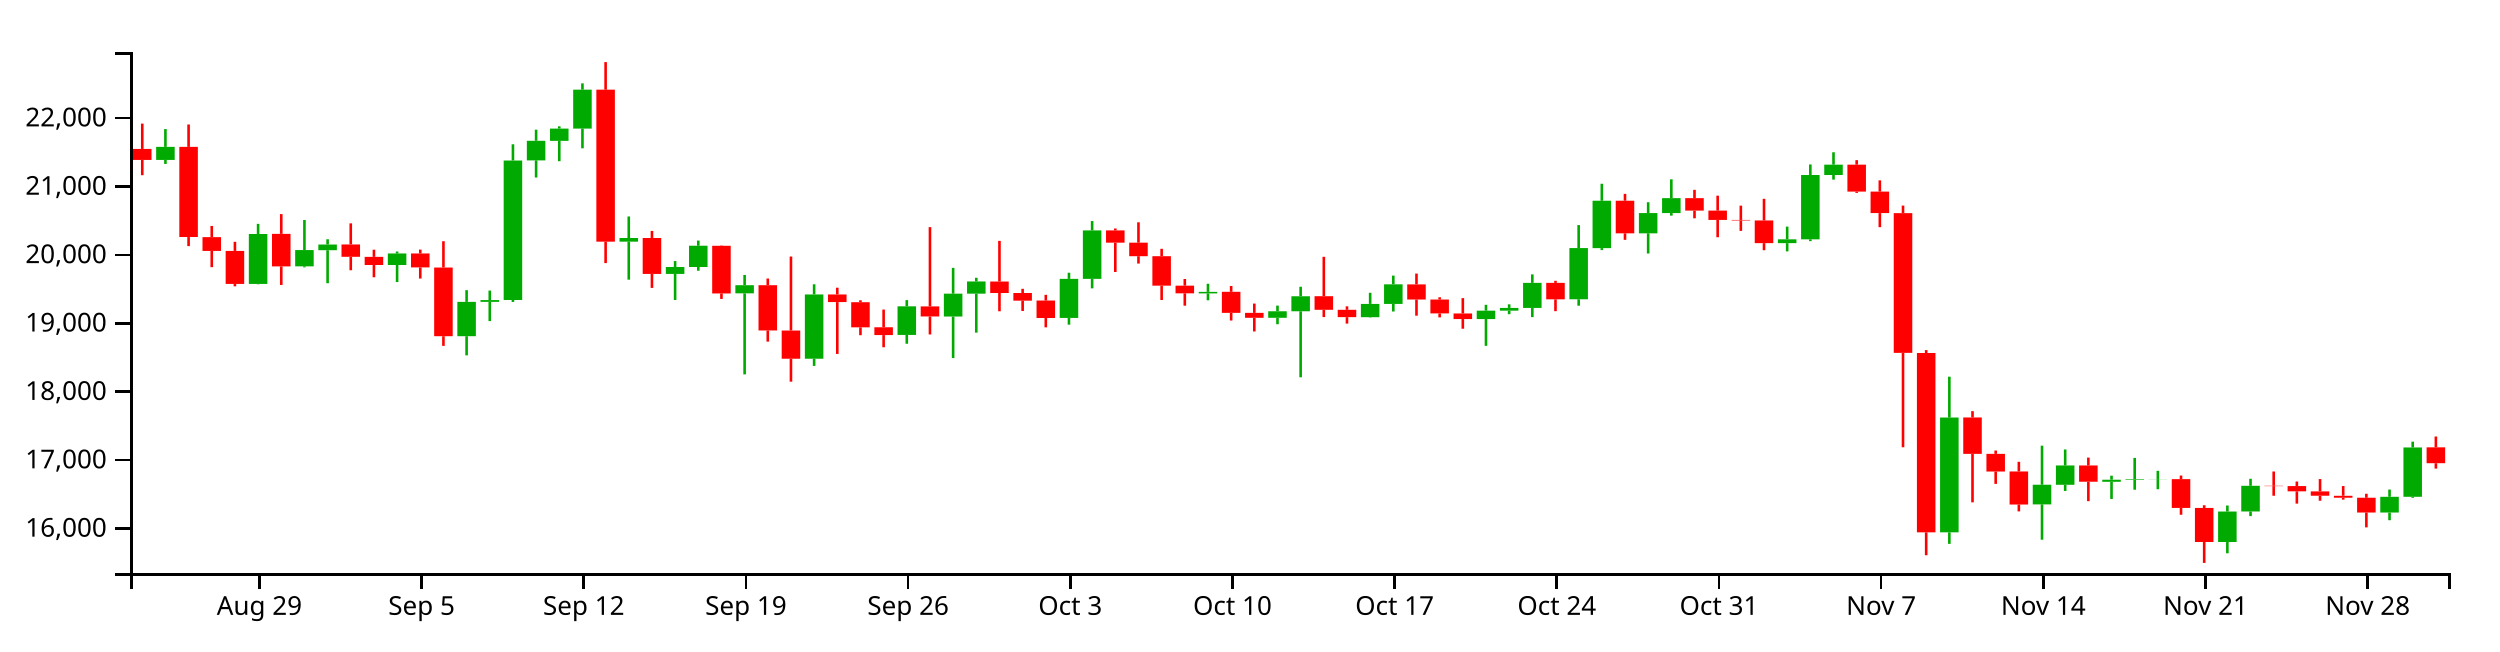
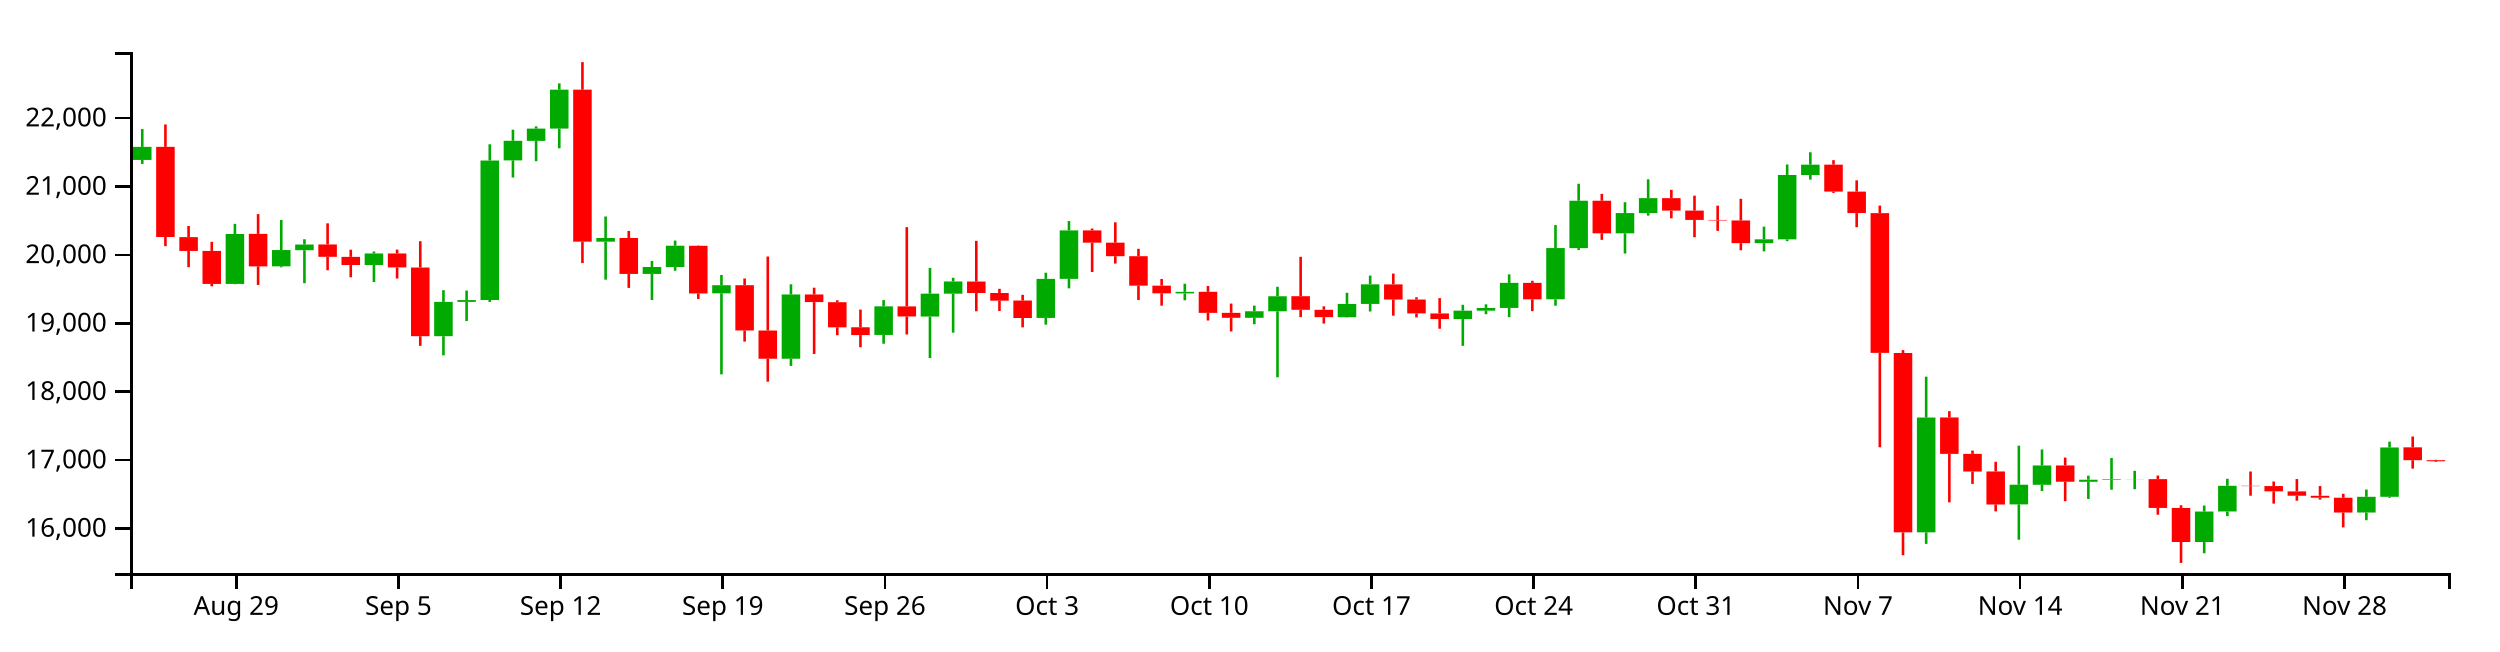
<svg xmlns="http://www.w3.org/2000/svg" version="1.1" width="960" height="250">
  <g transform="translate(50,20)">
    <style>.axis path,.axis line{fill:none;stroke:#000;shape-rendering:crispEdges;}path.candle{stroke:#000000;}path.candle.body{stroke-width:0;}path.candle.up{fill:#00AA00;stroke:#00AA00;}path.candle.down{fill:#FF0000;stroke:#FF0000;}</style>
    <g class="candlestick">
      <g class="data">
-         <path class="candle body up" d="M 9.964 41.424 l 7.117 0 L 17.081 36.408 l -7.117 0 L 9.964 41.424 M 45.55 89.02 l 7.117 0 L 52.667 69.847 l -7.117 0 L 45.55 89.02 M 63.343 82.26 l 7.117 0 L 70.46 76.037 l -7.117 0 L 63.343 82.26 M 72.239 76.078 l 7.117 0 L 79.356 73.898 l -7.117 0 L 72.239 76.078 M 98.928 81.75 l 7.117 0 L 106.046 77.342 l -7.117 0 L 98.928 81.75 M 125.618 109.11 l 7.117 0 L 132.735 95.921 l -7.117 0 L 125.618 109.11 M 134.514 95.92 l 7.117 0 L 141.631 95.213 l -7.117 0 L 134.514 95.92 M 143.411 95.193 l 7.117 0 L 150.528 41.633 l -7.117 0 L 143.411 95.193 M 152.307 41.593 l 7.117 0 L 159.424 34.063 l -7.117 0 L 152.307 41.593 M 161.204 34.093 l 7.117 0 L 168.321 29.375 l -7.117 0 L 161.204 34.093 M 170.1 29.375 l 7.117 0 L 177.217 14.436 l -7.117 0 L 170.1 29.375 M 187.893 72.791 l 7.117 0 L 195.01 71.396 l -7.117 0 L 187.893 72.791 M 205.686 85.179 l 7.117 0 L 212.803 82.516 l -7.117 0 L 205.686 85.179 M 214.582 82.516 l 7.117 0 L 221.699 74.366 l -7.117 0 L 214.582 82.516 M 232.375 92.648 l 7.117 0 L 239.492 89.508 l -7.117 0 L 232.375 92.648 M 259.064 117.756 l 7.117 0 L 266.182 93.064 l -7.117 0 L 259.064 117.756 M 294.65 108.623 l 7.117 0 L 301.767 97.628 l -7.117 0 L 294.65 108.623 M 312.443 101.56 l 7.117 0 L 319.56 92.77 l -7.117 0 L 312.443 101.56 M 321.339 92.77 l 7.117 0 L 328.457 88.077 l -7.117 0 L 321.339 92.77 M 356.925 102.095 l 7.117 0 L 364.042 87.091 l -7.117 0 L 356.925 102.095 M 365.822 87.091 l 7.117 0 L 372.939 68.479 l -7.117 0 L 365.822 87.091 M 410.304 92.673 l 7.117 0 L 417.421 92.082 l -7.117 0 L 410.304 92.673 M 436.993 102.035 l 7.117 0 L 444.11 99.527 l -7.117 0 L 436.993 102.035 M 445.89 99.538 l 7.117 0 L 453.007 93.76 l -7.117 0 L 445.89 99.538 M 472.579 101.815 l 7.117 0 L 479.696 96.705 l -7.117 0 L 472.579 101.815 M 481.475 96.705 l 7.117 0 L 488.593 89.171 l -7.117 0 L 481.475 96.705 M 517.061 102.51 l 7.117 0 L 524.178 99.294 l -7.117 0 L 517.061 102.51 M 525.958 99.294 l 7.117 0 L 533.075 98.244 l -7.117 0 L 525.958 99.294 M 534.854 98.246 l 7.117 0 L 541.971 88.632 l -7.117 0 L 534.854 98.246 M 552.647 94.929 l 7.117 0 L 559.764 75.247 l -7.117 0 L 552.647 94.929 M 561.543 75.275 l 7.117 0 L 568.661 57.088 l -7.117 0 L 561.543 75.275 M 579.336 69.6 l 7.117 0 L 586.453 61.808 l -7.117 0 L 579.336 69.6 M 588.233 61.808 l 7.117 0 L 595.35 56.088 l -7.117 0 L 588.233 61.808 M 632.715 73.363 l 7.117 0 L 639.832 71.893 l -7.117 0 L 632.715 73.363 M 641.611 71.911 l 7.117 0 L 648.729 47.189 l -7.117 0 L 641.611 71.911 M 650.508 47.189 l 7.117 0 L 657.625 43.228 l -7.117 0 L 650.508 47.189 M 694.99 184.424 l 7.117 0 L 702.107 140.346 l -7.117 0 L 694.99 184.424 M 730.576 173.68 l 7.117 0 L 737.693 166.126 l -7.117 0 L 730.576 173.68 M 739.472 166.171 l 7.117 0 L 746.589 158.744 l -7.117 0 L 739.472 166.171 M 757.265 165.019 l 7.117 0 L 764.382 164.206 l -7.117 0 L 757.265 165.019 M 766.162 164.206 l 7.117 0 L 773.279 163.999 l -7.117 0 L 766.162 164.206 M 775.058 164.026 l 7.117 0 L 782.175 163.993 l -7.117 0 L 775.058 164.026 M 801.747 188.137 l 7.117 0 L 808.864 176.434 l -7.117 0 L 801.747 188.137 M 810.644 176.407 l 7.117 0 L 817.761 166.555 l -7.117 0 L 810.644 176.407 M 864.022 176.821 l 7.117 0 L 871.14 170.772 l -7.117 0 L 864.022 176.821 M 872.919 170.762 l 7.117 0 L 880.036 151.835 l -7.117 0 L 872.919 170.762" />
-         <path class="candle body down" d="M 1.068 37.194 l 7.117 0 L 8.185 41.423 l -7.117 0 L 1.068 37.194 M 18.86 36.408 l 7.117 0 L 25.978 71.02 l -7.117 0 L 18.86 36.408 M 27.757 71.07 l 7.117 0 L 34.874 76.363 l -7.117 0 L 27.757 71.07 M 36.653 76.363 l 7.117 0 L 43.77 89.02 l -7.117 0 L 36.653 76.363 M 54.446 69.808 l 7.117 0 L 61.563 82.296 l -7.117 0 L 54.446 69.808 M 81.136 73.867 l 7.117 0 L 88.253 78.614 l -7.117 0 L 81.136 73.867 M 90.032 78.637 l 7.117 0 L 97.149 81.765 l -7.117 0 L 90.032 78.637 M 107.825 77.342 l 7.117 0 L 114.942 82.685 l -7.117 0 L 107.825 77.342 M 116.721 82.725 l 7.117 0 L 123.838 109.11 l -7.117 0 L 116.721 82.725 M 178.996 14.444 l 7.117 0 L 186.114 72.792 l -7.117 0 L 178.996 14.444 M 196.789 71.384 l 7.117 0 L 203.906 85.179 l -7.117 0 L 196.789 71.384 M 223.479 74.393 l 7.117 0 L 230.596 92.682 l -7.117 0 L 223.479 74.393 M 241.271 89.508 l 7.117 0 L 248.389 106.893 l -7.117 0 L 241.271 89.508 M 250.168 106.912 l 7.117 0 L 257.285 117.756 l -7.117 0 L 250.168 106.912 M 267.961 93.064 l 7.117 0 L 275.078 95.998 l -7.117 0 L 267.961 93.064 M 276.857 96.033 l 7.117 0 L 283.974 105.699 l -7.117 0 L 276.857 96.033 M 285.754 105.659 l 7.117 0 L 292.871 108.669 l -7.117 0 L 285.754 105.659 M 303.547 97.658 l 7.117 0 L 310.664 101.533 l -7.117 0 L 303.547 97.658 M 330.236 88.103 l 7.117 0 L 337.353 92.513 l -7.117 0 L 330.236 88.103 M 339.132 92.513 l 7.117 0 L 346.25 95.445 l -7.117 0 L 339.132 92.513 M 348.029 95.411 l 7.117 0 L 355.146 102.119 l -7.117 0 L 348.029 95.411 M 374.718 68.479 l 7.117 0 L 381.835 73.194 l -7.117 0 L 374.718 68.479 M 383.615 73.194 l 7.117 0 L 390.732 78.383 l -7.117 0 L 383.615 73.194 M 392.511 78.383 l 7.117 0 L 399.628 89.69 l -7.117 0 L 392.511 78.383 M 401.407 89.69 l 7.117 0 L 408.525 92.635 l -7.117 0 L 401.407 89.69 M 419.2 92.057 l 7.117 0 L 426.317 100.148 l -7.117 0 L 419.2 92.057 M 428.097 100.148 l 7.117 0 L 435.214 102.035 l -7.117 0 L 428.097 100.148 M 454.786 93.748 l 7.117 0 L 461.903 98.965 l -7.117 0 L 454.786 93.748 M 463.683 98.965 l 7.117 0 L 470.8 101.789 l -7.117 0 L 463.683 98.965 M 490.372 89.207 l 7.117 0 L 497.489 95.012 l -7.117 0 L 490.372 89.207 M 499.268 95.012 l 7.117 0 L 506.385 100.355 l -7.117 0 L 499.268 95.012 M 508.165 100.372 l 7.117 0 L 515.282 102.51 l -7.117 0 L 508.165 100.372 M 543.75 88.632 l 7.117 0 L 550.868 94.952 l -7.117 0 L 543.75 88.632 M 570.44 57.087 l 7.117 0 L 577.557 69.6 l -7.117 0 L 570.44 57.087 M 597.129 56.087 l 7.117 0 L 604.246 60.872 l -7.117 0 L 597.129 56.087 M 606.026 60.872 l 7.117 0 L 613.143 64.463 l -7.117 0 L 606.026 60.872 M 614.922 64.463 l 7.117 0 L 622.039 64.65 l -7.117 0 L 614.922 64.463 M 623.818 64.671 l 7.117 0 L 630.936 73.363 l -7.117 0 L 623.818 64.671 M 659.404 43.228 l 7.117 0 L 666.521 53.569 l -7.117 0 L 659.404 43.228 M 668.301 53.569 l 7.117 0 L 675.418 61.827 l -7.117 0 L 668.301 53.569 M 677.197 61.839 l 7.117 0 L 684.314 115.501 l -7.117 0 L 677.197 61.839 M 686.094 115.55 l 7.117 0 L 693.211 184.42 l -7.117 0 L 686.094 115.55 M 703.886 140.312 l 7.117 0 L 711.004 154.286 l -7.117 0 L 703.886 140.312 M 712.783 154.295 l 7.117 0 L 719.9 161.067 l -7.117 0 L 712.783 154.295 M 721.679 161.039 l 7.117 0 L 728.796 173.731 l -7.117 0 L 721.679 161.039 M 748.369 158.744 l 7.117 0 L 755.486 164.989 l -7.117 0 L 748.369 158.744 M 783.954 163.993 l 7.117 0 L 791.072 175.034 l -7.117 0 L 783.954 163.993 M 792.851 175.053 l 7.117 0 L 799.968 188.137 l -7.117 0 L 792.851 175.053 M 819.54 166.555 l 7.117 0 L 826.657 166.664 l -7.117 0 L 819.54 166.555 M 828.437 166.649 l 7.117 0 L 835.554 168.681 l -7.117 0 L 828.437 166.649 M 837.333 168.702 l 7.117 0 L 844.45 170.351 l -7.117 0 L 837.333 168.702 M 846.23 170.376 l 7.117 0 L 853.347 171.133 l -7.117 0 L 846.23 170.376 M 855.126 171.133 l 7.117 0 L 862.243 176.802 l -7.117 0 L 855.126 171.133 M 881.815 151.785 l 7.117 0 L 888.932 157.877 l -7.117 0 L 881.815 151.785" />
+         <path class="candle body up" d="M 1.068 41.424 l 7.117 0 L 8.185 36.408 l -7.117 0 L 1.068 41.424 M 36.653 89.02 l 7.117 0 L 43.77 69.847 l -7.117 0 L 36.653 89.02 M 54.446 82.26 l 7.117 0 L 61.563 76.037 l -7.117 0 L 54.446 82.26 M 63.343 76.078 l 7.117 0 L 70.46 73.898 l -7.117 0 L 63.343 76.078 M 90.032 81.75 l 7.117 0 L 97.149 77.342 l -7.117 0 L 90.032 81.75 M 116.721 109.11 l 7.117 0 L 123.838 95.921 l -7.117 0 L 116.721 109.11 M 125.618 95.92 l 7.117 0 L 132.735 95.213 l -7.117 0 L 125.618 95.92 M 134.514 95.193 l 7.117 0 L 141.631 41.633 l -7.117 0 L 134.514 95.193 M 143.411 41.593 l 7.117 0 L 150.528 34.063 l -7.117 0 L 143.411 41.593 M 152.307 34.093 l 7.117 0 L 159.424 29.375 l -7.117 0 L 152.307 34.093 M 161.204 29.375 l 7.117 0 L 168.321 14.436 l -7.117 0 L 161.204 29.375 M 178.996 72.791 l 7.117 0 L 186.114 71.396 l -7.117 0 L 178.996 72.791 M 196.789 85.179 l 7.117 0 L 203.906 82.516 l -7.117 0 L 196.789 85.179 M 205.686 82.516 l 7.117 0 L 212.803 74.366 l -7.117 0 L 205.686 82.516 M 223.479 92.648 l 7.117 0 L 230.596 89.508 l -7.117 0 L 223.479 92.648 M 250.168 117.756 l 7.117 0 L 257.285 93.064 l -7.117 0 L 250.168 117.756 M 285.754 108.623 l 7.117 0 L 292.871 97.628 l -7.117 0 L 285.754 108.623 M 303.547 101.56 l 7.117 0 L 310.664 92.77 l -7.117 0 L 303.547 101.56 M 312.443 92.77 l 7.117 0 L 319.56 88.077 l -7.117 0 L 312.443 92.77 M 348.029 102.095 l 7.117 0 L 355.146 87.091 l -7.117 0 L 348.029 102.095 M 356.925 87.091 l 7.117 0 L 364.042 68.479 l -7.117 0 L 356.925 87.091 M 401.407 92.673 l 7.117 0 L 408.525 92.082 l -7.117 0 L 401.407 92.673 M 428.097 102.035 l 7.117 0 L 435.214 99.527 l -7.117 0 L 428.097 102.035 M 436.993 99.538 l 7.117 0 L 444.11 93.76 l -7.117 0 L 436.993 99.538 M 463.683 101.815 l 7.117 0 L 470.8 96.705 l -7.117 0 L 463.683 101.815 M 472.579 96.705 l 7.117 0 L 479.696 89.171 l -7.117 0 L 472.579 96.705 M 508.165 102.51 l 7.117 0 L 515.282 99.294 l -7.117 0 L 508.165 102.51 M 517.061 99.294 l 7.117 0 L 524.178 98.244 l -7.117 0 L 517.061 99.294 M 525.958 98.246 l 7.117 0 L 533.075 88.632 l -7.117 0 L 525.958 98.246 M 543.75 94.929 l 7.117 0 L 550.868 75.247 l -7.117 0 L 543.75 94.929 M 552.647 75.275 l 7.117 0 L 559.764 57.088 l -7.117 0 L 552.647 75.275 M 570.44 69.6 l 7.117 0 L 577.557 61.808 l -7.117 0 L 570.44 69.6 M 579.336 61.808 l 7.117 0 L 586.453 56.088 l -7.117 0 L 579.336 61.808 M 623.818 73.363 l 7.117 0 L 630.936 71.893 l -7.117 0 L 623.818 73.363 M 632.715 71.911 l 7.117 0 L 639.832 47.189 l -7.117 0 L 632.715 71.911 M 641.611 47.189 l 7.117 0 L 648.729 43.228 l -7.117 0 L 641.611 47.189 M 686.094 184.424 l 7.117 0 L 693.211 140.346 l -7.117 0 L 686.094 184.424 M 721.679 173.68 l 7.117 0 L 728.796 166.126 l -7.117 0 L 721.679 173.68 M 730.576 166.171 l 7.117 0 L 737.693 158.744 l -7.117 0 L 730.576 166.171 M 748.369 165.019 l 7.117 0 L 755.486 164.206 l -7.117 0 L 748.369 165.019 M 757.265 164.206 l 7.117 0 L 764.382 163.999 l -7.117 0 L 757.265 164.206 M 766.162 164.026 l 7.117 0 L 773.279 163.993 l -7.117 0 L 766.162 164.026 M 792.851 188.137 l 7.117 0 L 799.968 176.434 l -7.117 0 L 792.851 188.137 M 801.747 176.407 l 7.117 0 L 808.864 166.555 l -7.117 0 L 801.747 176.407 M 855.126 176.821 l 7.117 0 L 862.243 170.772 l -7.117 0 L 855.126 176.821 M 864.022 170.762 l 7.117 0 L 871.14 151.835 l -7.117 0 L 864.022 170.762" />
+         <path class="candle body down" d="M 9.964 36.408 l 7.117 0 L 17.081 71.02 l -7.117 0 L 9.964 36.408 M 18.86 71.07 l 7.117 0 L 25.978 76.363 l -7.117 0 L 18.86 71.07 M 27.757 76.363 l 7.117 0 L 34.874 89.02 l -7.117 0 L 27.757 76.363 M 45.55 69.808 l 7.117 0 L 52.667 82.296 l -7.117 0 L 45.55 69.808 M 72.239 73.867 l 7.117 0 L 79.356 78.614 l -7.117 0 L 72.239 73.867 M 81.136 78.637 l 7.117 0 L 88.253 81.765 l -7.117 0 L 81.136 78.637 M 98.928 77.342 l 7.117 0 L 106.046 82.685 l -7.117 0 L 98.928 77.342 M 107.825 82.725 l 7.117 0 L 114.942 109.11 l -7.117 0 L 107.825 82.725 M 170.1 14.444 l 7.117 0 L 177.217 72.792 l -7.117 0 L 170.1 14.444 M 187.893 71.384 l 7.117 0 L 195.01 85.179 l -7.117 0 L 187.893 71.384 M 214.582 74.393 l 7.117 0 L 221.699 92.682 l -7.117 0 L 214.582 74.393 M 232.375 89.508 l 7.117 0 L 239.492 106.893 l -7.117 0 L 232.375 89.508 M 241.271 106.912 l 7.117 0 L 248.389 117.756 l -7.117 0 L 241.271 106.912 M 259.064 93.064 l 7.117 0 L 266.182 95.998 l -7.117 0 L 259.064 93.064 M 267.961 96.033 l 7.117 0 L 275.078 105.699 l -7.117 0 L 267.961 96.033 M 276.857 105.659 l 7.117 0 L 283.974 108.669 l -7.117 0 L 276.857 105.659 M 294.65 97.658 l 7.117 0 L 301.767 101.533 l -7.117 0 L 294.65 97.658 M 321.339 88.103 l 7.117 0 L 328.457 92.513 l -7.117 0 L 321.339 88.103 M 330.236 92.513 l 7.117 0 L 337.353 95.445 l -7.117 0 L 330.236 92.513 M 339.132 95.411 l 7.117 0 L 346.25 102.119 l -7.117 0 L 339.132 95.411 M 365.822 68.479 l 7.117 0 L 372.939 73.194 l -7.117 0 L 365.822 68.479 M 374.718 73.194 l 7.117 0 L 381.835 78.383 l -7.117 0 L 374.718 73.194 M 383.615 78.383 l 7.117 0 L 390.732 89.69 l -7.117 0 L 383.615 78.383 M 392.511 89.69 l 7.117 0 L 399.628 92.635 l -7.117 0 L 392.511 89.69 M 410.304 92.057 l 7.117 0 L 417.421 100.148 l -7.117 0 L 410.304 92.057 M 419.2 100.148 l 7.117 0 L 426.317 102.035 l -7.117 0 L 419.2 100.148 M 445.89 93.748 l 7.117 0 L 453.007 98.965 l -7.117 0 L 445.89 93.748 M 454.786 98.965 l 7.117 0 L 461.903 101.789 l -7.117 0 L 454.786 98.965 M 481.475 89.207 l 7.117 0 L 488.593 95.012 l -7.117 0 L 481.475 89.207 M 490.372 95.012 l 7.117 0 L 497.489 100.355 l -7.117 0 L 490.372 95.012 M 499.268 100.372 l 7.117 0 L 506.385 102.51 l -7.117 0 L 499.268 100.372 M 534.854 88.632 l 7.117 0 L 541.971 94.952 l -7.117 0 L 534.854 88.632 M 561.543 57.087 l 7.117 0 L 568.661 69.6 l -7.117 0 L 561.543 57.087 M 588.233 56.087 l 7.117 0 L 595.35 60.872 l -7.117 0 L 588.233 56.087 M 597.129 60.872 l 7.117 0 L 604.246 64.463 l -7.117 0 L 597.129 60.872 M 606.026 64.463 l 7.117 0 L 613.143 64.65 l -7.117 0 L 606.026 64.463 M 614.922 64.671 l 7.117 0 L 622.039 73.363 l -7.117 0 L 614.922 64.671 M 650.508 43.228 l 7.117 0 L 657.625 53.569 l -7.117 0 L 650.508 43.228 M 659.404 53.569 l 7.117 0 L 666.521 61.827 l -7.117 0 L 659.404 53.569 M 668.301 61.839 l 7.117 0 L 675.418 115.501 l -7.117 0 L 668.301 61.839 M 677.197 115.55 l 7.117 0 L 684.314 184.42 l -7.117 0 L 677.197 115.55 M 694.99 140.312 l 7.117 0 L 702.107 154.286 l -7.117 0 L 694.99 140.312 M 703.886 154.295 l 7.117 0 L 711.004 161.067 l -7.117 0 L 703.886 154.295 M 712.783 161.039 l 7.117 0 L 719.9 173.731 l -7.117 0 L 712.783 161.039 M 739.472 158.744 l 7.117 0 L 746.589 164.989 l -7.117 0 L 739.472 158.744 M 775.058 163.993 l 7.117 0 L 782.175 175.034 l -7.117 0 L 775.058 163.993 M 783.954 175.053 l 7.117 0 L 791.072 188.137 l -7.117 0 L 783.954 175.053 M 810.644 166.555 l 7.117 0 L 817.761 166.664 l -7.117 0 L 810.644 166.555 M 819.54 166.649 l 7.117 0 L 826.657 168.681 l -7.117 0 L 819.54 166.649 M 828.437 168.702 l 7.117 0 L 835.554 170.351 l -7.117 0 L 828.437 168.702 M 837.333 170.376 l 7.117 0 L 844.45 171.133 l -7.117 0 L 837.333 170.376 M 846.23 171.133 l 7.117 0 L 853.347 176.802 l -7.117 0 L 846.23 171.133 M 872.919 151.785 l 7.117 0 L 880.036 156.727 l -7.117 0 L 872.919 151.785 M 881.815 156.71 l 7.117 0 L 888.932 157.117 l -7.117 0 L 881.815 156.71" />
        <path class="candle body equal" />
-         <path class="candle wick up" d="M 13.523 29.559 L 13.523 36.408 M 13.523 41.424 L 13.523 42.945 M 49.108 65.963 L 49.108 69.847 M 49.108 89.02 L 49.108 89.147 M 66.901 64.482 L 66.901 76.037 M 66.901 82.26 L 66.901 82.656 M 75.798 71.878 L 75.798 73.898 M 75.798 76.078 L 75.798 88.756 M 102.487 76.582 L 102.487 77.342 M 102.487 81.75 L 102.487 88.298 M 129.176 91.424 L 129.176 95.921 M 129.176 109.11 L 129.176 116.458 M 138.073 91.577 L 138.073 95.213 M 138.073 95.92 L 138.073 103.296 M 146.969 35.406 L 146.969 41.633 M 146.969 95.193 L 146.969 95.949 M 155.866 29.797 L 155.866 34.063 M 155.866 41.593 L 155.866 48.171 M 164.762 28.505 L 164.762 29.375 M 164.762 34.093 L 164.762 41.898 M 173.659 12.013 L 173.659 14.436 M 173.659 29.375 L 173.659 36.948 M 191.451 63.13 L 191.451 71.396 M 191.451 72.791 L 191.451 87.392 M 209.244 80.239 L 209.244 82.516 M 209.244 85.179 L 209.244 95.207 M 218.141 72.387 L 218.141 74.366 M 218.141 82.516 L 218.141 83.966 M 235.934 85.591 L 235.934 89.508 M 235.934 92.648 L 235.934 123.764 M 262.623 89.163 L 262.623 93.064 M 262.623 117.756 L 262.623 120.513 M 298.209 95.235 L 298.209 97.628 M 298.209 108.623 L 298.209 111.995 M 316.002 82.865 L 316.002 92.77 M 316.002 101.56 L 316.002 117.495 M 324.898 86.659 L 324.898 88.077 M 324.898 92.77 L 324.898 107.734 M 360.484 84.727 L 360.484 87.091 M 360.484 102.095 L 360.484 104.67 M 369.38 64.876 L 369.38 68.479 M 369.38 87.091 L 369.38 90.727 M 413.862 88.957 L 413.862 92.082 M 413.862 92.673 L 413.862 95.311 M 440.552 97.353 L 440.552 99.527 M 440.552 102.035 L 440.552 104.507 M 449.448 90.118 L 449.448 93.76 M 449.448 99.538 L 449.448 124.882 M 476.138 92.428 L 476.138 96.705 M 476.138 101.815 L 476.138 101.937 M 485.034 85.833 L 485.034 89.171 M 485.034 96.705 L 485.034 99.618 M 520.62 97.046 L 520.62 99.294 M 520.62 102.51 L 520.62 112.802 M 529.516 96.862 L 529.516 98.244 M 529.516 99.294 L 529.516 100.651 M 538.413 85.36 L 538.413 88.632 M 538.413 98.246 L 538.413 101.77 M 556.206 66.429 L 556.206 75.247 M 556.206 94.929 L 556.206 97.387 M 565.102 50.564 L 565.102 57.088 M 565.102 75.275 L 565.102 76.026 M 582.895 57.654 L 582.895 61.808 M 582.895 69.6 L 582.895 77.348 M 591.791 48.857 L 591.791 56.088 M 591.791 61.808 L 591.791 62.801 M 636.273 67.021 L 636.273 71.893 M 636.273 73.363 L 636.273 76.53 M 645.17 43.157 L 645.17 47.189 M 645.17 71.911 L 645.17 72.598 M 654.066 38.467 L 654.066 43.228 M 654.066 47.189 L 654.066 48.971 M 698.549 124.646 L 698.549 140.346 M 698.549 184.424 L 698.549 188.847 M 734.134 151.143 L 734.134 166.126 M 734.134 173.68 L 734.134 187.246 M 743.031 152.595 L 743.031 158.744 M 743.031 166.171 L 743.031 168.535 M 760.824 162.671 L 760.824 164.206 M 760.824 165.019 L 760.824 171.607 M 769.72 155.844 L 769.72 163.999 M 769.72 164.206 L 769.72 168.054 M 778.617 160.796 L 778.617 163.993 M 778.617 164.026 L 778.617 167.857 M 805.306 174.121 L 805.306 176.434 M 805.306 188.137 L 805.306 192.461 M 814.202 163.853 L 814.202 166.555 M 814.202 176.407 L 814.202 178.186 M 867.581 167.984 L 867.581 170.772 M 867.581 176.821 L 867.581 179.767 M 876.477 149.593 L 876.477 151.835 M 876.477 170.762 L 876.477 171.146" style="stroke-width: 1px;" />
-         <path class="candle wick down" d="M 4.626 27.455 L 4.626 37.194 M 4.626 41.423 L 4.626 47.281 M 22.419 27.802 L 22.419 36.408 M 22.419 71.02 L 22.419 74.517 M 31.315 66.769 L 31.315 71.07 M 31.315 76.363 L 31.315 82.602 M 40.212 72.855 L 40.212 76.363 M 40.212 89.02 L 40.212 89.955 M 58.005 62.217 L 58.005 69.808 M 58.005 82.296 L 58.005 89.43 M 84.694 65.762 L 84.694 73.867 M 84.694 78.614 L 84.694 83.776 M 93.591 75.881 L 93.591 78.637 M 93.591 81.765 L 93.591 86.47 M 111.383 75.846 L 111.383 77.342 M 111.383 82.685 L 111.383 86.966 M 120.28 72.623 L 120.28 82.725 M 120.28 109.11 L 120.28 112.815 M 182.555 3.846 L 182.555 14.444 M 182.555 72.792 L 182.555 81.027 M 200.348 68.678 L 200.348 71.384 M 200.348 85.179 L 200.348 90.559 M 227.037 74.271 L 227.037 74.393 M 227.037 92.682 L 227.037 94.797 M 244.83 86.945 L 244.83 89.508 M 244.83 106.893 L 244.83 111.177 M 253.727 78.506 L 253.727 106.912 M 253.727 117.756 L 253.727 126.563 M 271.519 90.48 L 271.519 93.064 M 271.519 95.998 L 271.519 115.916 M 280.416 95.309 L 280.416 96.033 M 280.416 105.699 L 280.416 108.723 M 289.312 98.878 L 289.312 105.659 M 289.312 108.669 L 289.312 113.348 M 307.105 67.217 L 307.105 97.658 M 307.105 101.533 L 307.105 108.434 M 333.794 72.492 L 333.794 88.103 M 333.794 92.513 L 333.794 99.531 M 342.691 90.901 L 342.691 92.513 M 342.691 95.445 L 342.691 99.424 M 351.587 93.214 L 351.587 95.411 M 351.587 102.119 L 351.587 105.703 M 378.277 67.749 L 378.277 68.479 M 378.277 73.194 L 378.277 84.44 M 387.173 65.359 L 387.173 73.194 M 387.173 78.383 L 387.173 81.21 M 396.07 75.543 L 396.07 78.383 M 396.07 89.69 L 396.07 95.207 M 404.966 87.135 L 404.966 89.69 M 404.966 92.635 L 404.966 97.383 M 422.759 89.824 L 422.759 92.057 M 422.759 100.148 L 422.759 103.079 M 431.655 96.571 L 431.655 100.148 M 431.655 102.035 L 431.655 107.287 M 458.345 78.614 L 458.345 93.748 M 458.345 98.965 L 458.345 101.763 M 467.241 97.632 L 467.241 98.965 M 467.241 101.789 L 467.241 104.263 M 493.93 85.053 L 493.93 89.207 M 493.93 95.012 L 493.93 101.221 M 502.827 94.153 L 502.827 95.012 M 502.827 100.355 L 502.827 101.878 M 511.723 94.477 L 511.723 100.372 M 511.723 102.51 L 511.723 106.237 M 547.309 87.824 L 547.309 88.632 M 547.309 94.952 L 547.309 99.488 M 573.998 54.445 L 573.998 57.087 M 573.998 69.6 L 573.998 72.098 M 600.688 52.896 L 600.688 56.087 M 600.688 60.872 L 600.688 63.826 M 609.584 55.136 L 609.584 60.872 M 609.584 64.463 L 609.584 71.101 M 618.481 58.968 L 618.481 64.463 M 618.481 64.65 L 618.481 68.665 M 627.377 56.341 L 627.377 64.671 M 627.377 73.363 L 627.377 76.089 M 662.963 41.497 L 662.963 43.228 M 662.963 53.569 L 662.963 54.08 M 671.859 49.257 L 671.859 53.569 M 671.859 61.827 L 671.859 67.243 M 680.756 58.944 L 680.756 61.839 M 680.756 115.501 L 680.756 151.751 M 689.652 114.437 L 689.652 115.55 M 689.652 184.42 L 689.652 193.213 M 707.445 137.881 L 707.445 140.312 M 707.445 154.286 L 707.445 172.897 M 716.341 153.005 L 716.341 154.295 M 716.341 161.067 L 716.341 165.812 M 725.238 157.333 L 725.238 161.039 M 725.238 173.731 L 725.238 176.379 M 751.927 155.714 L 751.927 158.744 M 751.927 164.989 L 751.927 172.451 M 787.513 162.61 L 787.513 163.993 M 787.513 175.034 L 787.513 177.666 M 796.409 174.016 L 796.409 175.053 M 796.409 188.137 L 796.409 196.154 M 823.099 161.053 L 823.099 166.555 M 823.099 166.664 L 823.099 170.364 M 831.995 164.904 L 831.995 166.649 M 831.995 168.681 L 831.995 173.391 M 840.892 163.958 L 840.892 168.702 M 840.892 170.351 L 840.892 172.283 M 849.788 166.637 L 849.788 170.376 M 849.788 171.133 L 849.788 171.863 M 858.685 169.603 L 858.685 171.133 M 858.685 176.802 L 858.685 182.517 M 885.374 147.624 L 885.374 151.785 M 885.374 157.877 L 885.374 159.94" style="stroke-width: 1px;" />
+         <path class="candle wick up" d="M 4.626 29.559 L 4.626 36.408 M 4.626 41.424 L 4.626 42.945 M 40.212 65.963 L 40.212 69.847 M 40.212 89.02 L 40.212 89.147 M 58.005 64.482 L 58.005 76.037 M 58.005 82.26 L 58.005 82.656 M 66.901 71.878 L 66.901 73.898 M 66.901 76.078 L 66.901 88.756 M 93.591 76.582 L 93.591 77.342 M 93.591 81.75 L 93.591 88.298 M 120.28 91.424 L 120.28 95.921 M 120.28 109.11 L 120.28 116.458 M 129.176 91.577 L 129.176 95.213 M 129.176 95.92 L 129.176 103.296 M 138.073 35.406 L 138.073 41.633 M 138.073 95.193 L 138.073 95.949 M 146.969 29.797 L 146.969 34.063 M 146.969 41.593 L 146.969 48.171 M 155.866 28.505 L 155.866 29.375 M 155.866 34.093 L 155.866 41.898 M 164.762 12.013 L 164.762 14.436 M 164.762 29.375 L 164.762 36.948 M 182.555 63.13 L 182.555 71.396 M 182.555 72.791 L 182.555 87.392 M 200.348 80.239 L 200.348 82.516 M 200.348 85.179 L 200.348 95.207 M 209.244 72.387 L 209.244 74.366 M 209.244 82.516 L 209.244 83.966 M 227.037 85.591 L 227.037 89.508 M 227.037 92.648 L 227.037 123.764 M 253.727 89.163 L 253.727 93.064 M 253.727 117.756 L 253.727 120.513 M 289.312 95.235 L 289.312 97.628 M 289.312 108.623 L 289.312 111.995 M 307.105 82.865 L 307.105 92.77 M 307.105 101.56 L 307.105 117.495 M 316.002 86.659 L 316.002 88.077 M 316.002 92.77 L 316.002 107.734 M 351.587 84.727 L 351.587 87.091 M 351.587 102.095 L 351.587 104.67 M 360.484 64.876 L 360.484 68.479 M 360.484 87.091 L 360.484 90.727 M 404.966 88.957 L 404.966 92.082 M 404.966 92.673 L 404.966 95.311 M 431.655 97.353 L 431.655 99.527 M 431.655 102.035 L 431.655 104.507 M 440.552 90.118 L 440.552 93.76 M 440.552 99.538 L 440.552 124.882 M 467.241 92.428 L 467.241 96.705 M 467.241 101.815 L 467.241 101.937 M 476.138 85.833 L 476.138 89.171 M 476.138 96.705 L 476.138 99.618 M 511.723 97.046 L 511.723 99.294 M 511.723 102.51 L 511.723 112.802 M 520.62 96.862 L 520.62 98.244 M 520.62 99.294 L 520.62 100.651 M 529.516 85.36 L 529.516 88.632 M 529.516 98.246 L 529.516 101.77 M 547.309 66.429 L 547.309 75.247 M 547.309 94.929 L 547.309 97.387 M 556.206 50.564 L 556.206 57.088 M 556.206 75.275 L 556.206 76.026 M 573.998 57.654 L 573.998 61.808 M 573.998 69.6 L 573.998 77.348 M 582.895 48.857 L 582.895 56.088 M 582.895 61.808 L 582.895 62.801 M 627.377 67.021 L 627.377 71.893 M 627.377 73.363 L 627.377 76.53 M 636.273 43.157 L 636.273 47.189 M 636.273 71.911 L 636.273 72.598 M 645.17 38.467 L 645.17 43.228 M 645.17 47.189 L 645.17 48.971 M 689.652 124.646 L 689.652 140.346 M 689.652 184.424 L 689.652 188.847 M 725.238 151.143 L 725.238 166.126 M 725.238 173.68 L 725.238 187.246 M 734.134 152.595 L 734.134 158.744 M 734.134 166.171 L 734.134 168.535 M 751.927 162.671 L 751.927 164.206 M 751.927 165.019 L 751.927 171.607 M 760.824 155.844 L 760.824 163.999 M 760.824 164.206 L 760.824 168.054 M 769.72 160.796 L 769.72 163.993 M 769.72 164.026 L 769.72 167.857 M 796.409 174.121 L 796.409 176.434 M 796.409 188.137 L 796.409 192.461 M 805.306 163.853 L 805.306 166.555 M 805.306 176.407 L 805.306 178.186 M 858.685 167.984 L 858.685 170.772 M 858.685 176.821 L 858.685 179.767 M 867.581 149.593 L 867.581 151.835 M 867.581 170.762 L 867.581 171.146" style="stroke-width: 1px;" />
+         <path class="candle wick down" d="M 13.523 27.802 L 13.523 36.408 M 13.523 71.02 L 13.523 74.517 M 22.419 66.769 L 22.419 71.07 M 22.419 76.363 L 22.419 82.602 M 31.315 72.855 L 31.315 76.363 M 31.315 89.02 L 31.315 89.955 M 49.108 62.217 L 49.108 69.808 M 49.108 82.296 L 49.108 89.43 M 75.798 65.762 L 75.798 73.867 M 75.798 78.614 L 75.798 83.776 M 84.694 75.881 L 84.694 78.637 M 84.694 81.765 L 84.694 86.47 M 102.487 75.846 L 102.487 77.342 M 102.487 82.685 L 102.487 86.966 M 111.383 72.623 L 111.383 82.725 M 111.383 109.11 L 111.383 112.815 M 173.659 3.846 L 173.659 14.444 M 173.659 72.792 L 173.659 81.027 M 191.451 68.678 L 191.451 71.384 M 191.451 85.179 L 191.451 90.559 M 218.141 74.271 L 218.141 74.393 M 218.141 92.682 L 218.141 94.797 M 235.934 86.945 L 235.934 89.508 M 235.934 106.893 L 235.934 111.177 M 244.83 78.506 L 244.83 106.912 M 244.83 117.756 L 244.83 126.563 M 262.623 90.48 L 262.623 93.064 M 262.623 95.998 L 262.623 115.916 M 271.519 95.309 L 271.519 96.033 M 271.519 105.699 L 271.519 108.723 M 280.416 98.878 L 280.416 105.659 M 280.416 108.669 L 280.416 113.348 M 298.209 67.217 L 298.209 97.658 M 298.209 101.533 L 298.209 108.434 M 324.898 72.492 L 324.898 88.103 M 324.898 92.513 L 324.898 99.531 M 333.794 90.901 L 333.794 92.513 M 333.794 95.445 L 333.794 99.424 M 342.691 93.214 L 342.691 95.411 M 342.691 102.119 L 342.691 105.703 M 369.38 67.749 L 369.38 68.479 M 369.38 73.194 L 369.38 84.44 M 378.277 65.359 L 378.277 73.194 M 378.277 78.383 L 378.277 81.21 M 387.173 75.543 L 387.173 78.383 M 387.173 89.69 L 387.173 95.207 M 396.07 87.135 L 396.07 89.69 M 396.07 92.635 L 396.07 97.383 M 413.862 89.824 L 413.862 92.057 M 413.862 100.148 L 413.862 103.079 M 422.759 96.571 L 422.759 100.148 M 422.759 102.035 L 422.759 107.287 M 449.448 78.614 L 449.448 93.748 M 449.448 98.965 L 449.448 101.763 M 458.345 97.632 L 458.345 98.965 M 458.345 101.789 L 458.345 104.263 M 485.034 85.053 L 485.034 89.207 M 485.034 95.012 L 485.034 101.221 M 493.93 94.153 L 493.93 95.012 M 493.93 100.355 L 493.93 101.878 M 502.827 94.477 L 502.827 100.372 M 502.827 102.51 L 502.827 106.237 M 538.413 87.824 L 538.413 88.632 M 538.413 94.952 L 538.413 99.488 M 565.102 54.445 L 565.102 57.087 M 565.102 69.6 L 565.102 72.098 M 591.791 52.896 L 591.791 56.087 M 591.791 60.872 L 591.791 63.826 M 600.688 55.136 L 600.688 60.872 M 600.688 64.463 L 600.688 71.101 M 609.584 58.968 L 609.584 64.463 M 609.584 64.65 L 609.584 68.665 M 618.481 56.341 L 618.481 64.671 M 618.481 73.363 L 618.481 76.089 M 654.066 41.497 L 654.066 43.228 M 654.066 53.569 L 654.066 54.08 M 662.963 49.257 L 662.963 53.569 M 662.963 61.827 L 662.963 67.243 M 671.859 58.944 L 671.859 61.839 M 671.859 115.501 L 671.859 151.751 M 680.756 114.437 L 680.756 115.55 M 680.756 184.42 L 680.756 193.213 M 698.549 137.881 L 698.549 140.312 M 698.549 154.286 L 698.549 172.897 M 707.445 153.005 L 707.445 154.295 M 707.445 161.067 L 707.445 165.812 M 716.341 157.333 L 716.341 161.039 M 716.341 173.731 L 716.341 176.379 M 743.031 155.714 L 743.031 158.744 M 743.031 164.989 L 743.031 172.451 M 778.617 162.61 L 778.617 163.993 M 778.617 175.034 L 778.617 177.666 M 787.513 174.016 L 787.513 175.053 M 787.513 188.137 L 787.513 196.154 M 814.202 161.053 L 814.202 166.555 M 814.202 166.664 L 814.202 170.364 M 823.099 164.904 L 823.099 166.649 M 823.099 168.681 L 823.099 173.391 M 831.995 163.958 L 831.995 168.702 M 831.995 170.351 L 831.995 172.283 M 840.892 166.637 L 840.892 170.376 M 840.892 171.133 L 840.892 171.863 M 849.788 169.603 L 849.788 171.133 M 849.788 176.802 L 849.788 182.517 M 876.477 147.624 L 876.477 151.785 M 876.477 156.727 L 876.477 159.94 M 885.374 156.554 L 885.374 156.71 M 885.374 157.117 L 885.374 157.407" style="stroke-width: 1px;" />
        <path class="candle wick equal" style="stroke-width: 1px;" />
      </g>
    </g>
    <g class="x axis" transform="translate(0,200)" fill="none" font-size="10" font-family="sans-serif" text-anchor="middle">
      <path class="domain" stroke="#000" d="M0.5,6V0.5H890.5V6" />
-       <g class="tick" opacity="1" transform="translate(49.10836,0)">
+       <g class="tick" opacity="1" transform="translate(40.21192,0)">
        <line stroke="#000" y2="6" x1="0.5" x2="0.5" />
        <text fill="#000" y="9" x="0.5" dy="0.71em">Aug 29</text>
      </g>
-       <g class="tick" opacity="1" transform="translate(111.3834,0)">
+       <g class="tick" opacity="1" transform="translate(102.487,0)">
        <line stroke="#000" y2="6" x1="0.5" x2="0.5" />
        <text fill="#000" y="9" x="0.5" dy="0.71em">Sep  5</text>
      </g>
-       <g class="tick" opacity="1" transform="translate(173.6585,0)">
+       <g class="tick" opacity="1" transform="translate(164.7621,0)">
        <line stroke="#000" y2="6" x1="0.5" x2="0.5" />
        <text fill="#000" y="9" x="0.5" dy="0.71em">Sep 12</text>
      </g>
-       <g class="tick" opacity="1" transform="translate(235.9336,0)">
+       <g class="tick" opacity="1" transform="translate(227.0372,0)">
        <line stroke="#000" y2="6" x1="0.5" x2="0.5" />
        <text fill="#000" y="9" x="0.5" dy="0.71em">Sep 19</text>
      </g>
-       <g class="tick" opacity="1" transform="translate(298.2087,0)">
+       <g class="tick" opacity="1" transform="translate(289.3123,0)">
        <line stroke="#000" y2="6" x1="0.5" x2="0.5" />
        <text fill="#000" y="9" x="0.5" dy="0.71em">Sep 26</text>
      </g>
-       <g class="tick" opacity="1" transform="translate(360.4838,0)">
+       <g class="tick" opacity="1" transform="translate(351.5874,0)">
        <line stroke="#000" y2="6" x1="0.5" x2="0.5" />
        <text fill="#000" y="9" x="0.5" dy="0.71em">Oct  3</text>
      </g>
-       <g class="tick" opacity="1" transform="translate(422.7589,0)">
+       <g class="tick" opacity="1" transform="translate(413.8625,0)">
        <line stroke="#000" y2="6" x1="0.5" x2="0.5" />
        <text fill="#000" y="9" x="0.5" dy="0.71em">Oct 10</text>
      </g>
-       <g class="tick" opacity="1" transform="translate(485.034,0)">
+       <g class="tick" opacity="1" transform="translate(476.1375,0)">
        <line stroke="#000" y2="6" x1="0.5" x2="0.5" />
        <text fill="#000" y="9" x="0.5" dy="0.71em">Oct 17</text>
      </g>
-       <g class="tick" opacity="1" transform="translate(547.3091,0)">
+       <g class="tick" opacity="1" transform="translate(538.4126,0)">
        <line stroke="#000" y2="6" x1="0.5" x2="0.5" />
        <text fill="#000" y="9" x="0.5" dy="0.71em">Oct 24</text>
      </g>
-       <g class="tick" opacity="1" transform="translate(609.5842,0)">
+       <g class="tick" opacity="1" transform="translate(600.6877,0)">
        <line stroke="#000" y2="6" x1="0.5" x2="0.5" />
        <text fill="#000" y="9" x="0.5" dy="0.71em">Oct 31</text>
      </g>
-       <g class="tick" opacity="1" transform="translate(671.8593,0)">
+       <g class="tick" opacity="1" transform="translate(662.9628,0)">
        <line stroke="#000" y2="6" x1="0.5" x2="0.5" />
        <text fill="#000" y="9" x="0.5" dy="0.71em">Nov  7</text>
      </g>
-       <g class="tick" opacity="1" transform="translate(734.1343,0)">
+       <g class="tick" opacity="1" transform="translate(725.2379,0)">
        <line stroke="#000" y2="6" x1="0.5" x2="0.5" />
        <text fill="#000" y="9" x="0.5" dy="0.71em">Nov 14</text>
      </g>
-       <g class="tick" opacity="1" transform="translate(796.4094,0)">
+       <g class="tick" opacity="1" transform="translate(787.513,0)">
        <line stroke="#000" y2="6" x1="0.5" x2="0.5" />
        <text fill="#000" y="9" x="0.5" dy="0.71em">Nov 21</text>
      </g>
-       <g class="tick" opacity="1" transform="translate(858.6845,0)">
+       <g class="tick" opacity="1" transform="translate(849.7881,0)">
        <line stroke="#000" y2="6" x1="0.5" x2="0.5" />
        <text fill="#000" y="9" x="0.5" dy="0.71em">Nov 28</text>
      </g>
    </g>
    <g class="y axis" fill="none" font-size="10" font-family="sans-serif" text-anchor="end">
      <path class="domain" stroke="#000" d="M-6,200.5H0.5V0.5H-6" />
      <g class="tick" opacity="1" transform="translate(0,182.3932)">
        <line stroke="#000" x2="-6" y1="0.5" y2="0.5" />
        <text fill="#000" x="-9" y="0.5" dy="0.32em">16,000</text>
      </g>
      <g class="tick" opacity="1" transform="translate(0,156.1324)">
        <line stroke="#000" x2="-6" y1="0.5" y2="0.5" />
        <text fill="#000" x="-9" y="0.5" dy="0.32em">17,000</text>
      </g>
      <g class="tick" opacity="1" transform="translate(0,129.8716)">
        <line stroke="#000" x2="-6" y1="0.5" y2="0.5" />
        <text fill="#000" x="-9" y="0.5" dy="0.32em">18,000</text>
      </g>
      <g class="tick" opacity="1" transform="translate(0,103.6109)">
        <line stroke="#000" x2="-6" y1="0.5" y2="0.5" />
        <text fill="#000" x="-9" y="0.5" dy="0.32em">19,000</text>
      </g>
      <g class="tick" opacity="1" transform="translate(0,77.35008)">
        <line stroke="#000" x2="-6" y1="0.5" y2="0.5" />
        <text fill="#000" x="-9" y="0.5" dy="0.32em">20,000</text>
      </g>
      <g class="tick" opacity="1" transform="translate(0,51.0893)">
        <line stroke="#000" x2="-6" y1="0.5" y2="0.5" />
        <text fill="#000" x="-9" y="0.5" dy="0.32em">21,000</text>
      </g>
      <g class="tick" opacity="1" transform="translate(0,24.82852)">
        <line stroke="#000" x2="-6" y1="0.5" y2="0.5" />
        <text fill="#000" x="-9" y="0.5" dy="0.32em">22,000</text>
      </g>
      <text transform="rotate(-90)" y="6" dy=".71em" style="text-anchor: end;">Price ($)</text>
    </g>
  </g>
</svg>
